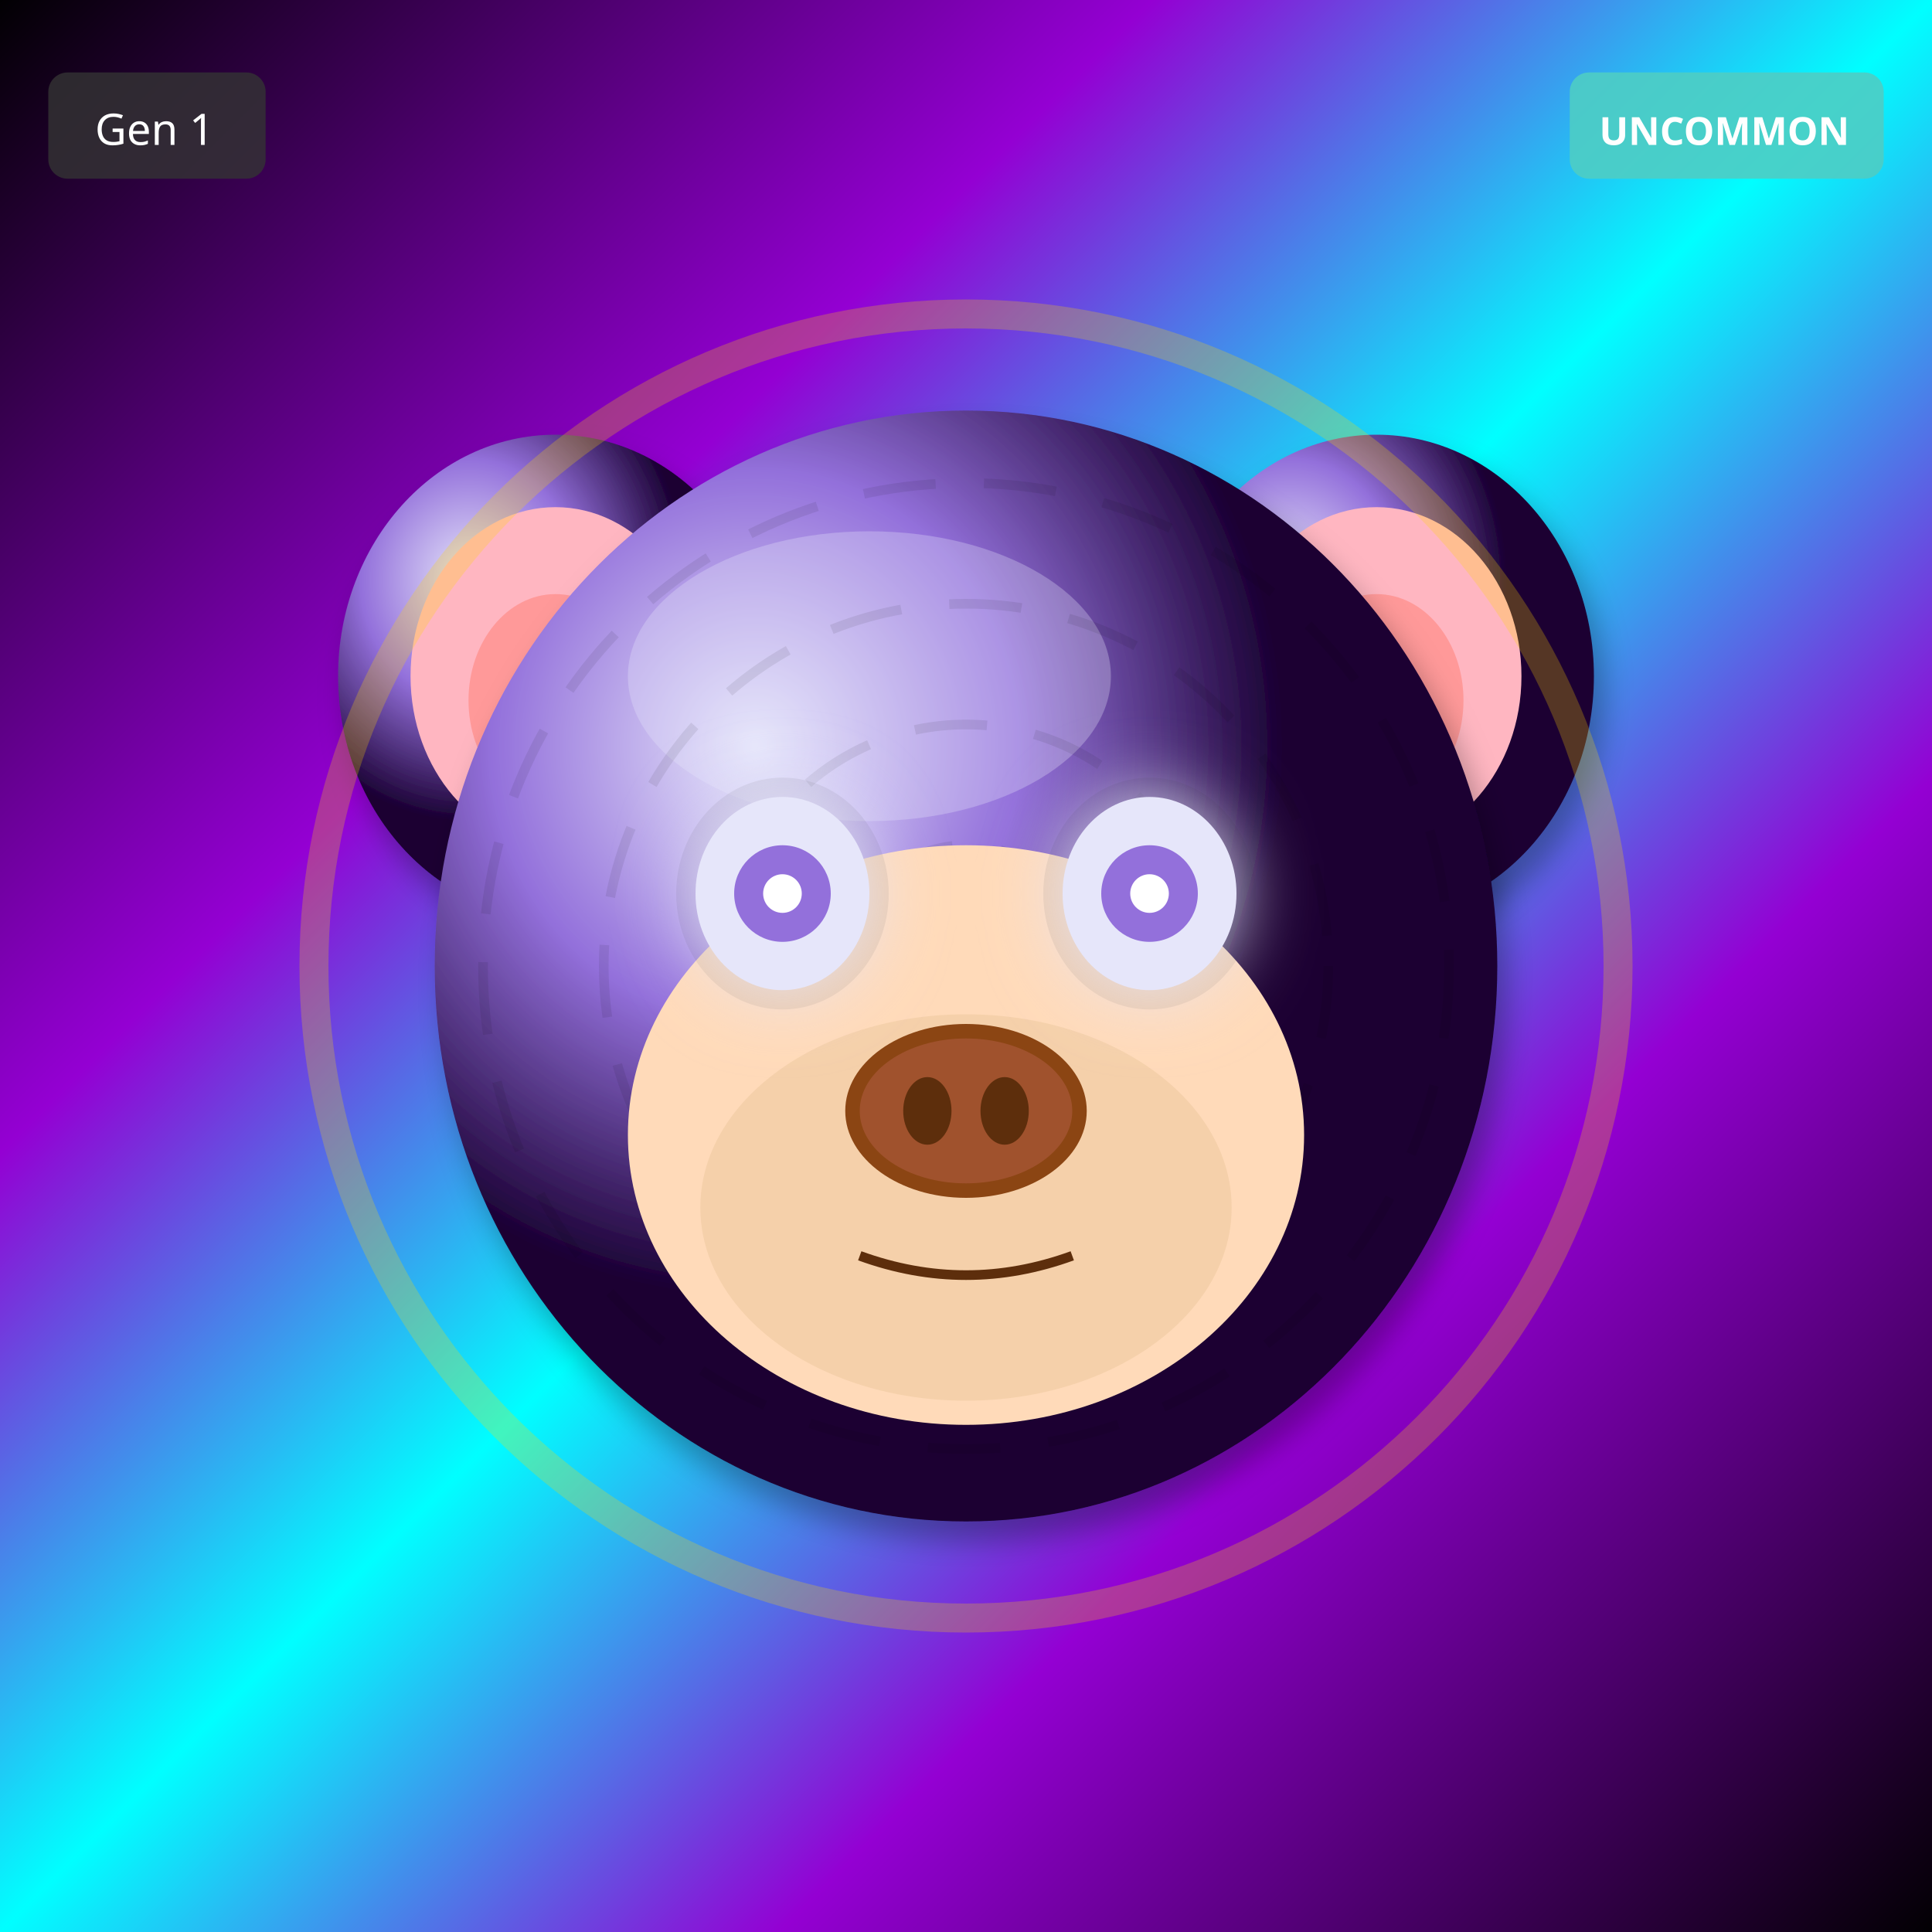
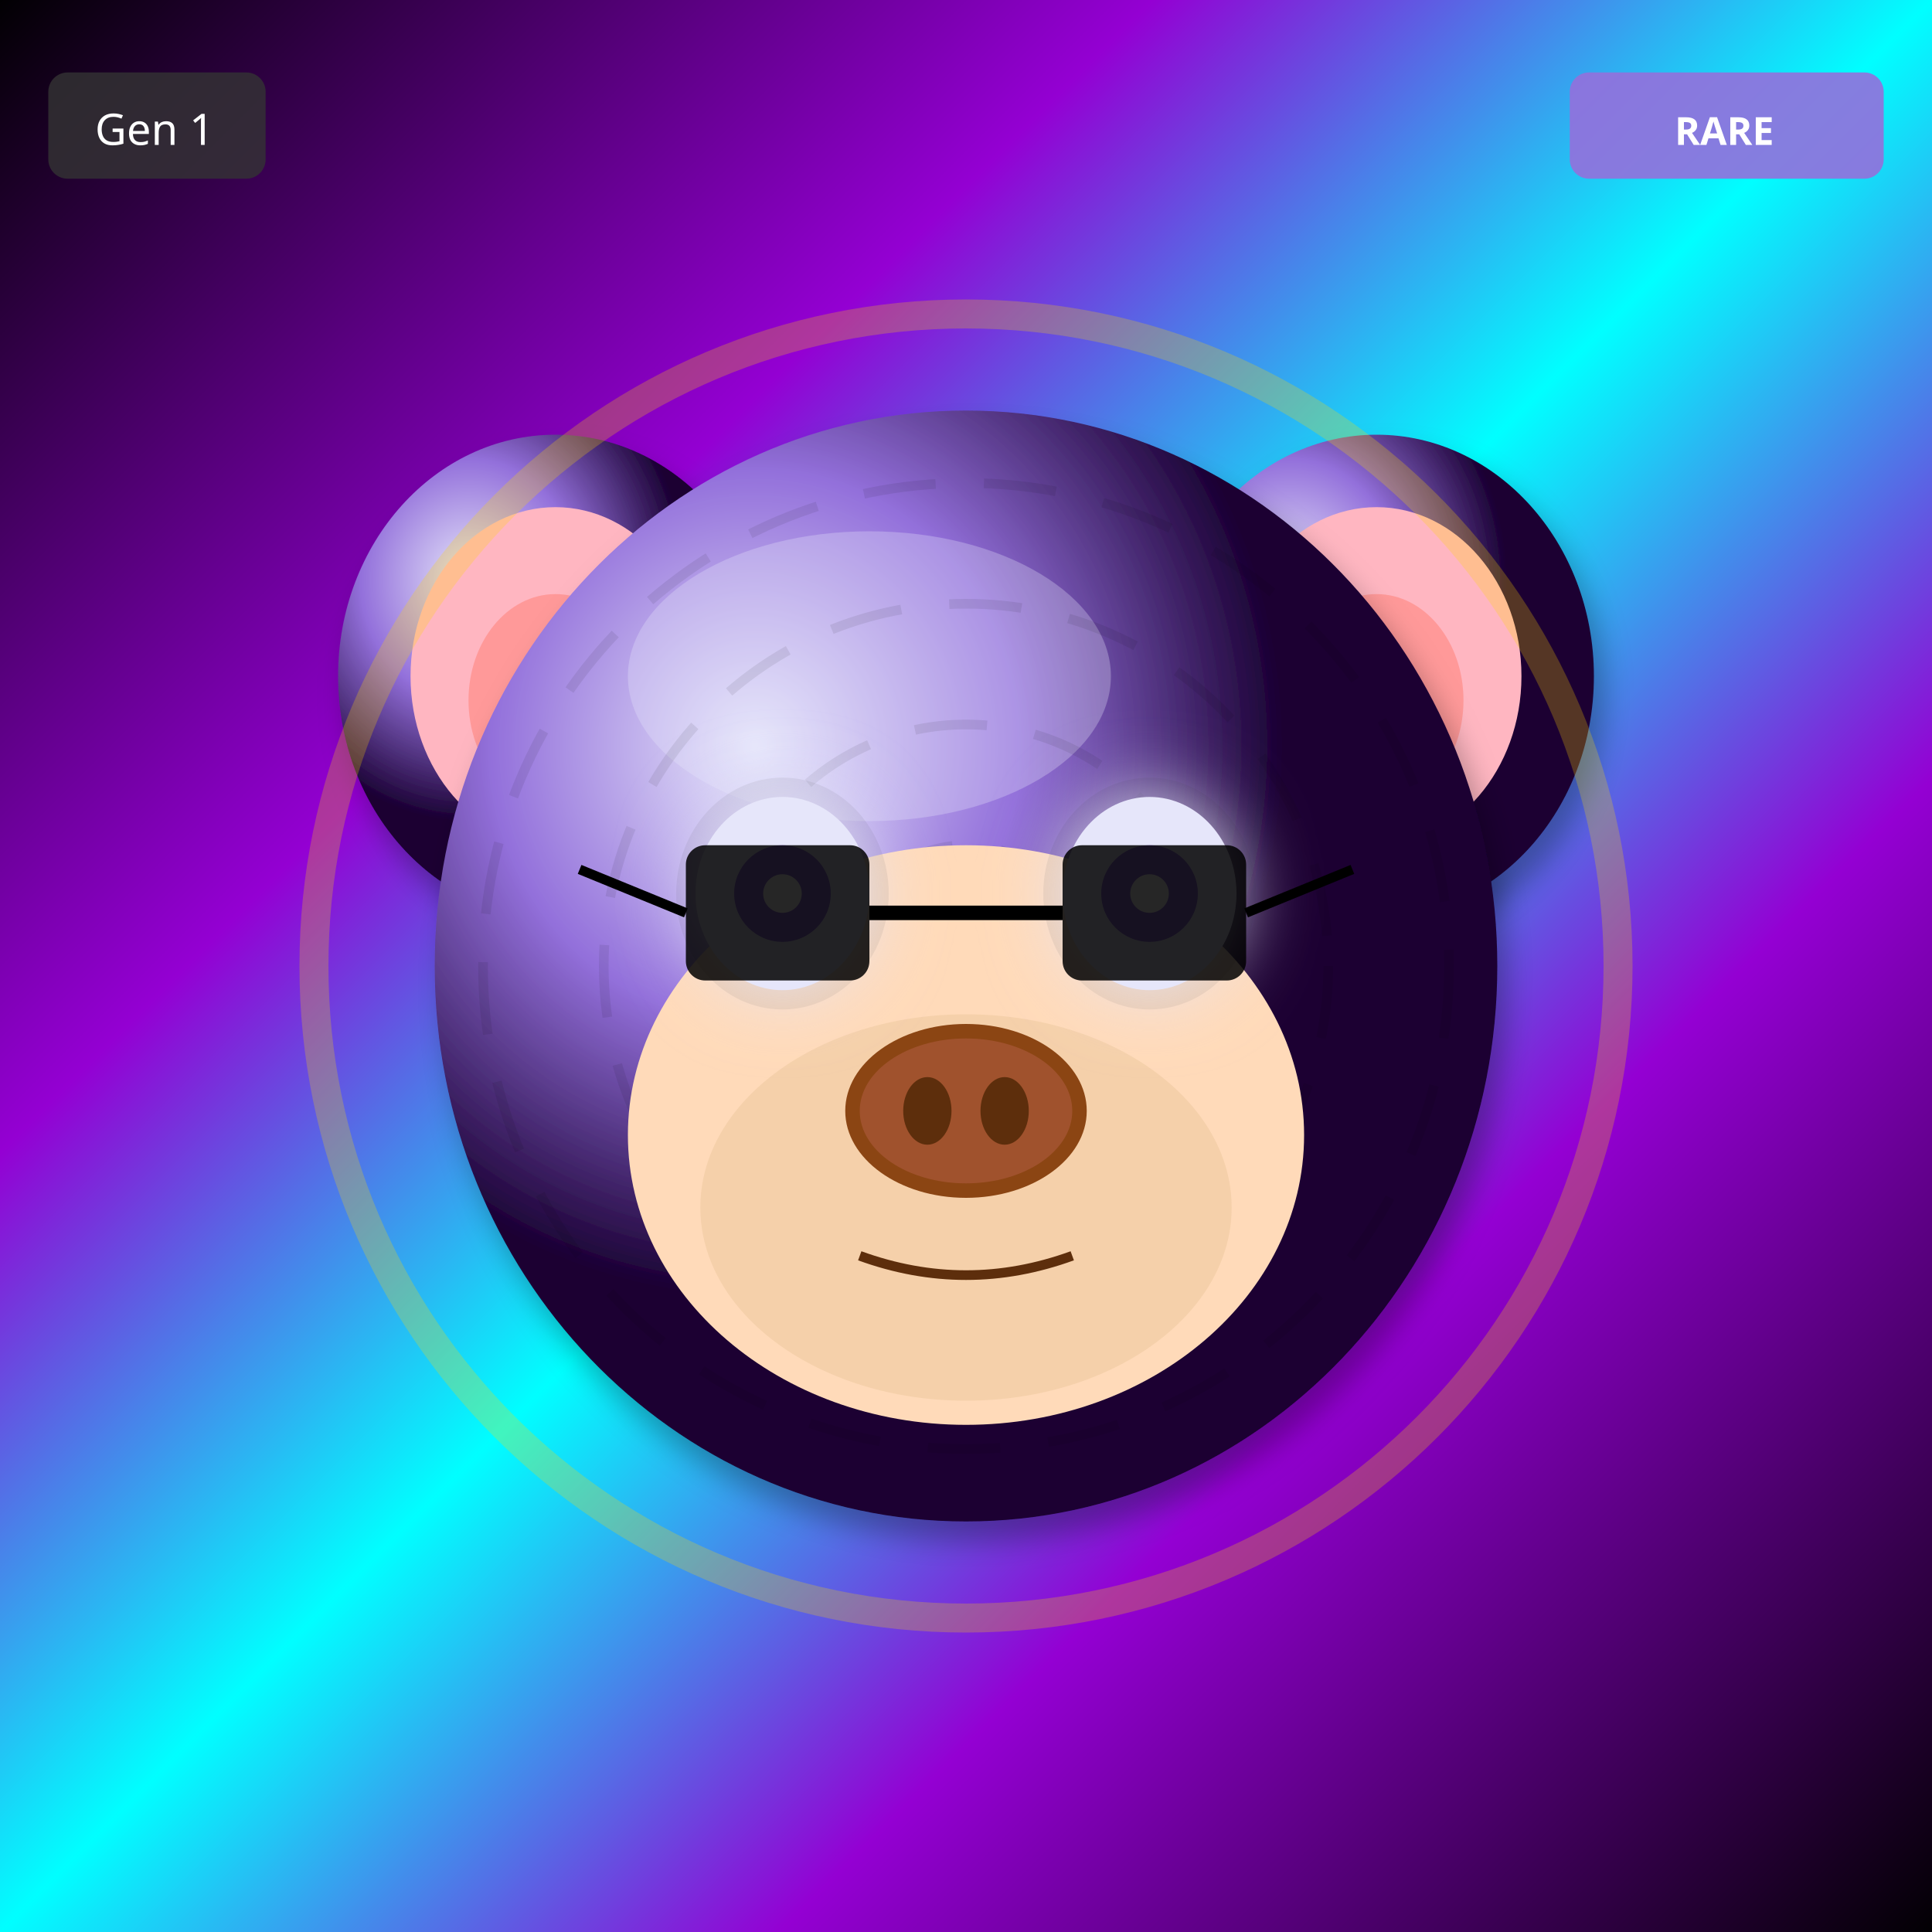
<svg xmlns="http://www.w3.org/2000/svg" width="400" height="400" viewBox="0 0 400 400">
  <defs>
    <filter id="shadow" x="-20%" y="-20%" width="140%" height="140%">
      <feDropShadow dx="2" dy="4" stdDeviation="3" flood-opacity="0.3" />
    </filter>
    <filter id="glow" x="-50%" y="-50%" width="200%" height="200%">
      <feGaussianBlur stdDeviation="8" result="blur" />
      <feMerge>
        <feMergeNode in="blur" />
        <feMergeNode in="SourceGraphic" />
      </feMerge>
    </filter>
    <linearGradient id="rainbow-body" x1="0%" y1="0%" x2="100%" y2="100%">
      <stop offset="0%" stop-color="#FF6B6B" />
      <stop offset="25%" stop-color="#FFE66D" />
      <stop offset="50%" stop-color="#4ECDC4" />
      <stop offset="75%" stop-color="#45B7D1" />
      <stop offset="100%" stop-color="#DDA0DD" />
    </linearGradient>
    <radialGradient id="galaxy-body" cx="30%" cy="30%">
      <stop offset="0%" stop-color="#E6E6FA" />
      <stop offset="50%" stop-color="#9370DB" />
      <stop offset="100%" stop-color="#1A0033" />
    </radialGradient>
    <linearGradient id="holo-body" x1="0%" y1="0%" x2="100%" y2="100%">
      <stop offset="0%" stop-color="#FF00FF" />
      <stop offset="50%" stop-color="#00FFFF" />
      <stop offset="100%" stop-color="#FFFF00" />
    </linearGradient>
    <linearGradient id="sky-gradient" x1="0%" y1="0%" x2="0%" y2="100%">
      <stop offset="0%" stop-color="#87CEEB" />
      <stop offset="100%" stop-color="#E0F4FF" />
    </linearGradient>
    <linearGradient id="grass-gradient" x1="0%" y1="0%" x2="0%" y2="100%">
      <stop offset="0%" stop-color="#90EE90" />
      <stop offset="100%" stop-color="#228B22" />
    </linearGradient>
    <linearGradient id="sunset-gradient" x1="0%" y1="0%" x2="0%" y2="100%">
      <stop offset="0%" stop-color="#FF6B6B" />
      <stop offset="50%" stop-color="#FFE66D" />
      <stop offset="100%" stop-color="#4ECDC4" />
    </linearGradient>
    <linearGradient id="aurora-gradient" x1="0%" y1="0%" x2="100%" y2="100%">
      <stop offset="0%" stop-color="#0D1B2A" />
      <stop offset="30%" stop-color="#00FF7F" />
      <stop offset="70%" stop-color="#FF00FF" />
      <stop offset="100%" stop-color="#0D1B2A" />
    </linearGradient>
    <radialGradient id="multiverse-gradient" cx="50%" cy="50%">
      <stop offset="0%" stop-color="#FFD700" />
      <stop offset="40%" stop-color="#FF00FF" />
      <stop offset="70%" stop-color="#00FFFF" />
      <stop offset="100%" stop-color="#000" />
    </radialGradient>
    <linearGradient id="rift-gradient" x1="0%" y1="0%" x2="100%" y2="100%">
      <stop offset="0%" stop-color="#000" />
      <stop offset="30%" stop-color="#9400D3" />
      <stop offset="50%" stop-color="#00FFFF" />
      <stop offset="70%" stop-color="#9400D3" />
      <stop offset="100%" stop-color="#000" />
    </linearGradient>
    <linearGradient id="heaven-gradient" x1="0%" y1="0%" x2="0%" y2="100%">
      <stop offset="0%" stop-color="#FFF" />
      <stop offset="50%" stop-color="#FFD700" stop-opacity="0.3" />
      <stop offset="100%" stop-color="#F0F8FF" />
    </linearGradient>
    <clipPath id="head-clip">
      <ellipse cx="200" cy="200" rx="110" ry="115" />
    </clipPath>
  </defs>
  <rect width="400" height="400" fill="url(#rift-gradient)" />
  <ellipse cx="115" cy="140" rx="45" ry="50" fill="url(#galaxy-body)" filter="url(#shadow)" />
  <ellipse cx="115" cy="140" rx="30" ry="35" fill="#FFB6C1" />
  <ellipse cx="115" cy="145" rx="18" ry="22" fill="#FF9999" />
  <ellipse cx="285" cy="140" rx="45" ry="50" fill="url(#galaxy-body)" filter="url(#shadow)" />
  <ellipse cx="285" cy="140" rx="30" ry="35" fill="#FFB6C1" />
  <ellipse cx="285" cy="145" rx="18" ry="22" fill="#FF9999" />
  <ellipse cx="200" cy="200" rx="110" ry="115" fill="url(#galaxy-body)" filter="url(#shadow)" />
  <ellipse cx="180" cy="140" rx="50" ry="30" fill="#E6E6FA" opacity="0.3" />
  <g clip-path="url(#head-clip)">
    <circle cx="200" cy="200" r="100" fill="none" stroke="#000" stroke-width="2" opacity="0.08" stroke-dasharray="15,10" />
    <circle cx="200" cy="200" r="75" fill="none" stroke="#000" stroke-width="2" opacity="0.08" stroke-dasharray="15,10" />
    <circle cx="200" cy="200" r="50" fill="none" stroke="#000" stroke-width="2" opacity="0.08" stroke-dasharray="15,10" />
    <circle cx="200" cy="200" r="25" fill="none" stroke="#000" stroke-width="2" opacity="0.08" stroke-dasharray="15,10" />
  </g>
  <ellipse cx="200" cy="235" rx="70" ry="60" fill="#FFDAB9" />
  <ellipse cx="200" cy="250" rx="55" ry="40" fill="#DEB887" opacity="0.3" />
  <ellipse cx="162" cy="185" rx="22" ry="24" fill="#000" opacity="0.08" />
  <ellipse cx="238" cy="185" rx="22" ry="24" fill="#000" opacity="0.08" />
  <ellipse cx="162" cy="185" rx="18" ry="20" fill="#E6E6FA" filter="url(#glow)" />
  <circle cx="162" cy="185" r="10" fill="#9370DB" />
  <circle cx="162" cy="185" r="4" fill="#FFF" />
  <ellipse cx="238" cy="185" rx="18" ry="20" fill="#E6E6FA" filter="url(#glow)" />
  <circle cx="238" cy="185" r="10" fill="#9370DB" />
  <circle cx="238" cy="185" r="4" fill="#FFF" />
  <g>
    <ellipse cx="200" cy="230" rx="25" ry="18" fill="#8B4513" />
    <ellipse cx="200" cy="230" rx="22" ry="15" fill="#A0522D" />
    <ellipse cx="192" cy="230" rx="5" ry="7" fill="#5D2E0C" />
    <ellipse cx="208" cy="230" rx="5" ry="7" fill="#5D2E0C" />
  </g>
  <path d="M178 260 Q200 268 222 260" stroke="#5D2E0C" stroke-width="2" fill="none" />
+   <rect x="142" y="175" width="38" height="28" rx="4" fill="#000" opacity="0.85" />
+   <rect x="220" y="175" width="38" height="28" rx="4" fill="#000" opacity="0.85" />
+   <line x1="180" y1="189" x2="220" y2="189" stroke="#000" stroke-width="3" />
+   <line x1="142" y1="189" x2="120" y2="180" stroke="#000" stroke-width="2" />
+   <line x1="258" y1="189" x2="280" y2="180" stroke="#000" stroke-width="2" />
  <circle cx="200" cy="200" r="135" fill="none" stroke="#FFD700" stroke-width="6" opacity="0.25" />
  <g transform="translate(325, 15)">
-     <rect width="65" height="22" rx="4" fill="#4ECDC4" opacity="0.9" />
-     <text x="32" y="15" font-size="8" fill="#FFF" text-anchor="middle" font-family="sans-serif" font-weight="bold">UNCOMMON</text>
+     <rect width="65" height="22" rx="4" fill="#9370DB" opacity="0.9" />
+     <text x="32" y="15" font-size="8" fill="#FFF" text-anchor="middle" font-family="sans-serif" font-weight="bold">RARE</text>
  </g>
  <g transform="translate(10, 15)">
    <rect width="45" height="22" rx="4" fill="#333" opacity="0.8" />
    <text x="22" y="15" font-size="9" fill="#FFF" text-anchor="middle" font-family="sans-serif">Gen 1</text>
  </g>
</svg>
